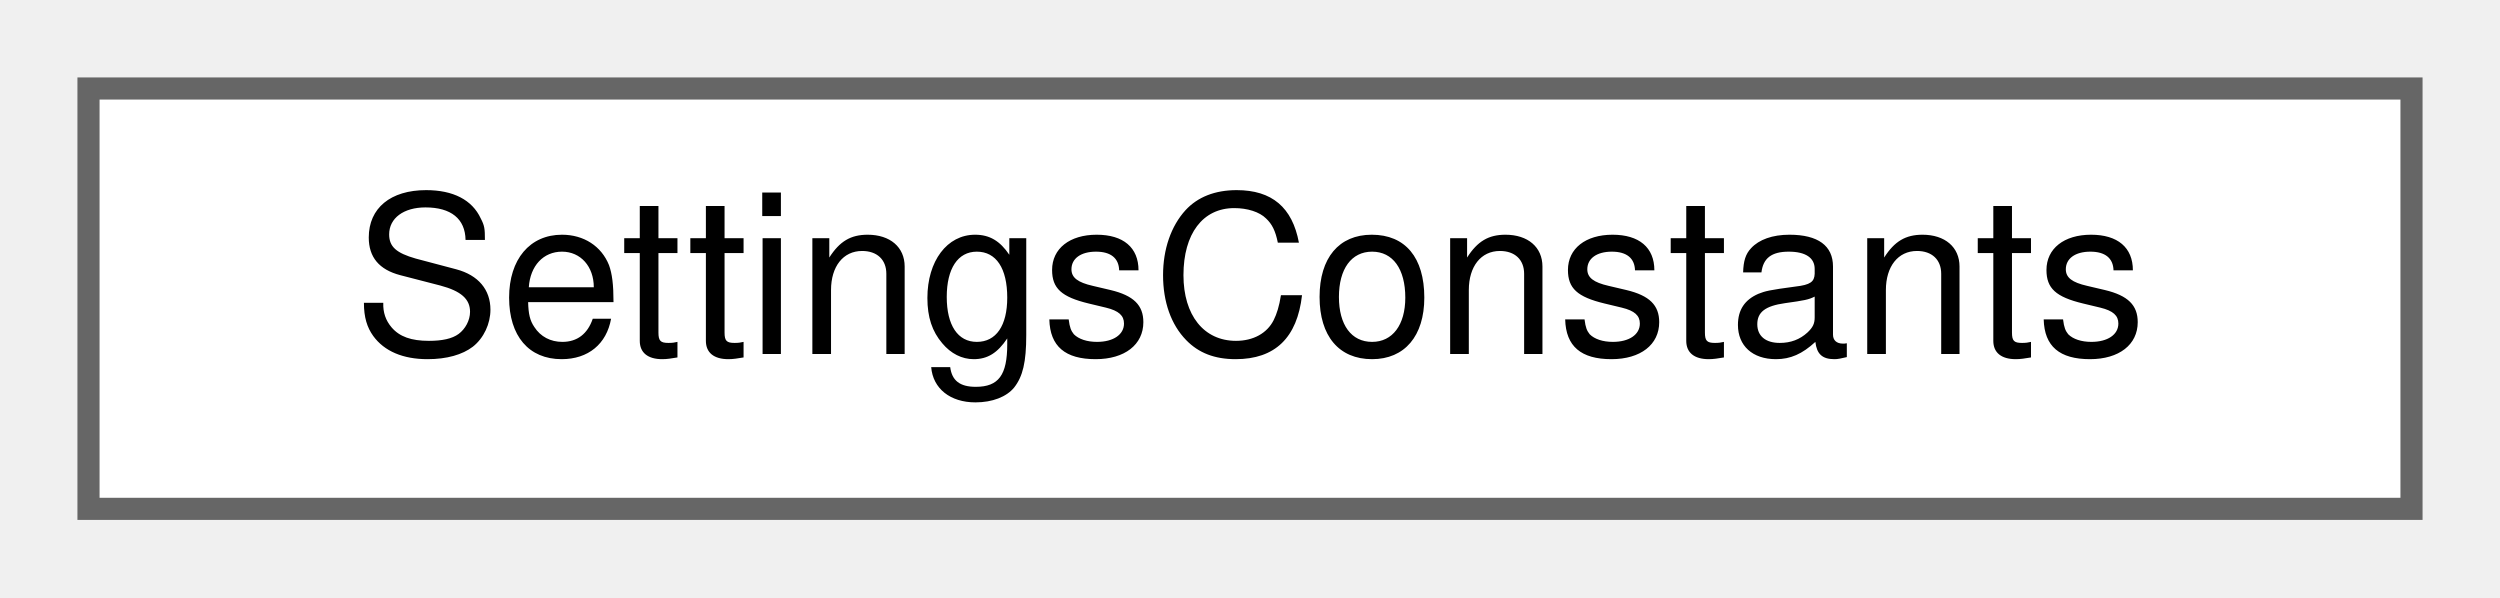
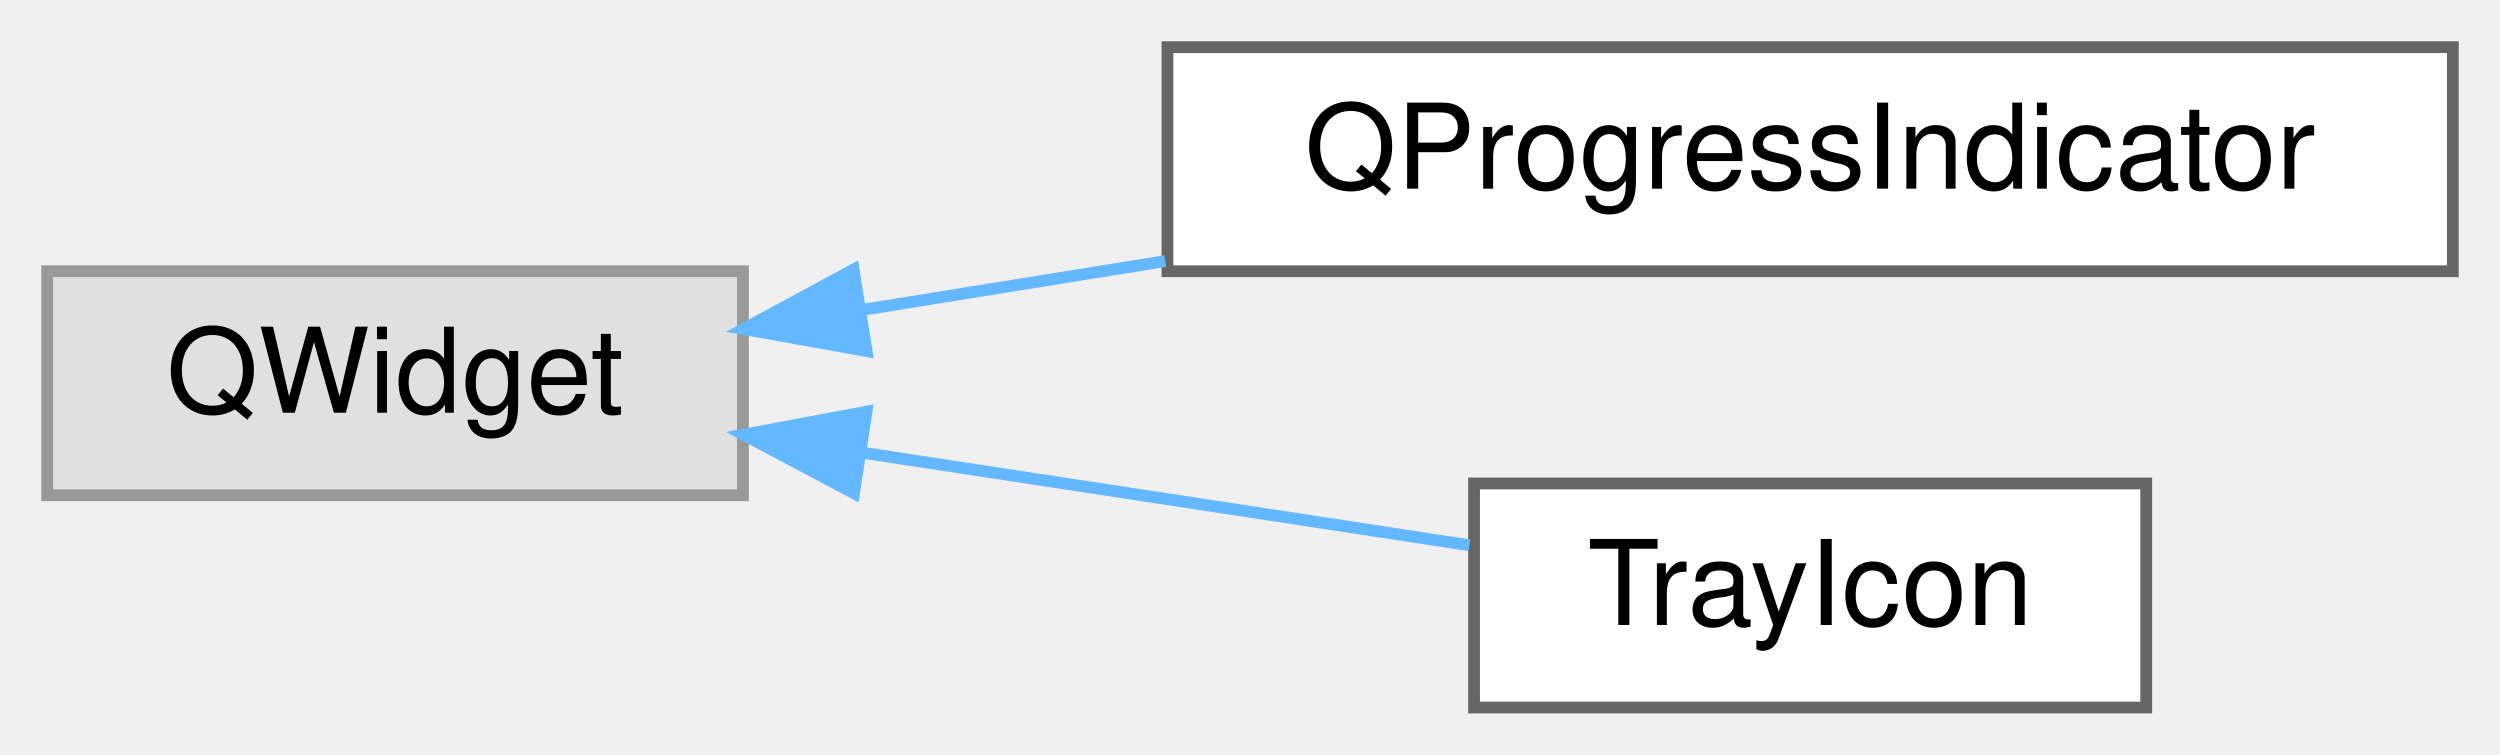
- <svg xmlns="http://www.w3.org/2000/svg" xmlns:xlink="http://www.w3.org/1999/xlink" width="113pt" height="27pt" viewBox="0.00 0.00 113.00 27.00">
-   <g id="graph0" class="graph" transform="scale(1 1) rotate(0) translate(4 23)">
+ <svg xmlns="http://www.w3.org/2000/svg" xmlns:xlink="http://www.w3.org/1999/xlink" width="212pt" height="64pt" viewBox="0.00 0.00 212.00 64.00">
+   <g id="graph0" class="graph" transform="scale(1 1) rotate(0) translate(4 60)">
    <g id="Node000000" class="node">
      <g id="a_Node000000">
-         <a xlink:href="class_settings_constants.html" target="_top" xlink:title="Table for the naming of configuration items.">
-           <polygon fill="white" stroke="#666666" points="105,-19 0,-19 0,0 105,0 105,-19" />
-           <text text-anchor="middle" x="52.5" y="-7" font-family="Helvetica,sans-Serif" font-size="10.00">SettingsConstants</text>
+         <a xlink:title=" ">
+           <polygon fill="#e0e0e0" stroke="#999999" points="59,-37 0,-37 0,-18 59,-18 59,-37" />
+           <text text-anchor="middle" x="29.5" y="-25" font-family="Helvetica,sans-Serif" font-size="10.00">QWidget</text>
+         </a>
+       </g>
+     </g>
+     <g id="Node000001" class="node">
+       <g id="a_Node000001">
+         <a xlink:href="class_q_progress_indicator.html" target="_top" xlink:title="The QProgressIndicator class lets an application display a progress indicator to show that a lengthy ...">
+           <polygon fill="white" stroke="#666666" points="204,-56 95,-56 95,-37 204,-37 204,-56" />
+           <text text-anchor="middle" x="149.5" y="-44" font-family="Helvetica,sans-Serif" font-size="10.00">QProgressIndicator</text>
+         </a>
+       </g>
+     </g>
+     <g id="edge28_Node000000_Node000001" class="edge">
+       <g id="a_edge28_Node000000_Node000001">
+         <a xlink:title=" ">
+           <path fill="none" stroke="#63b8ff" d="M69.1,-33.72C77.32,-35.04 86.14,-36.46 94.81,-37.86" />
+           <polygon fill="#63b8ff" stroke="#63b8ff" points="69.49,-30.23 59.06,-32.1 68.38,-37.14 69.49,-30.23" />
+         </a>
+       </g>
+     </g>
+     <g id="Node000002" class="node">
+       <g id="a_Node000002">
+         <a xlink:href="class_tray_icon.html" target="_top" xlink:title="Handles the systemtray icon and menu.">
+           <polygon fill="white" stroke="#666666" points="178,-19 121,-19 121,0 178,0 178,-19" />
+           <text text-anchor="middle" x="149.5" y="-7" font-family="Helvetica,sans-Serif" font-size="10.00">TrayIcon</text>
+         </a>
+       </g>
+     </g>
+     <g id="edge29_Node000000_Node000002" class="edge">
+       <g id="a_edge29_Node000000_Node000002">
+         <a xlink:title=" ">
+           <path fill="none" stroke="#63b8ff" d="M69.14,-21.61C85.94,-19.04 105.24,-16.1 120.61,-13.76" />
+           <polygon fill="#63b8ff" stroke="#63b8ff" points="68.42,-18.17 59.06,-23.14 69.48,-25.09 68.42,-18.17" />
        </a>
      </g>
    </g>
  </g>
</svg>
